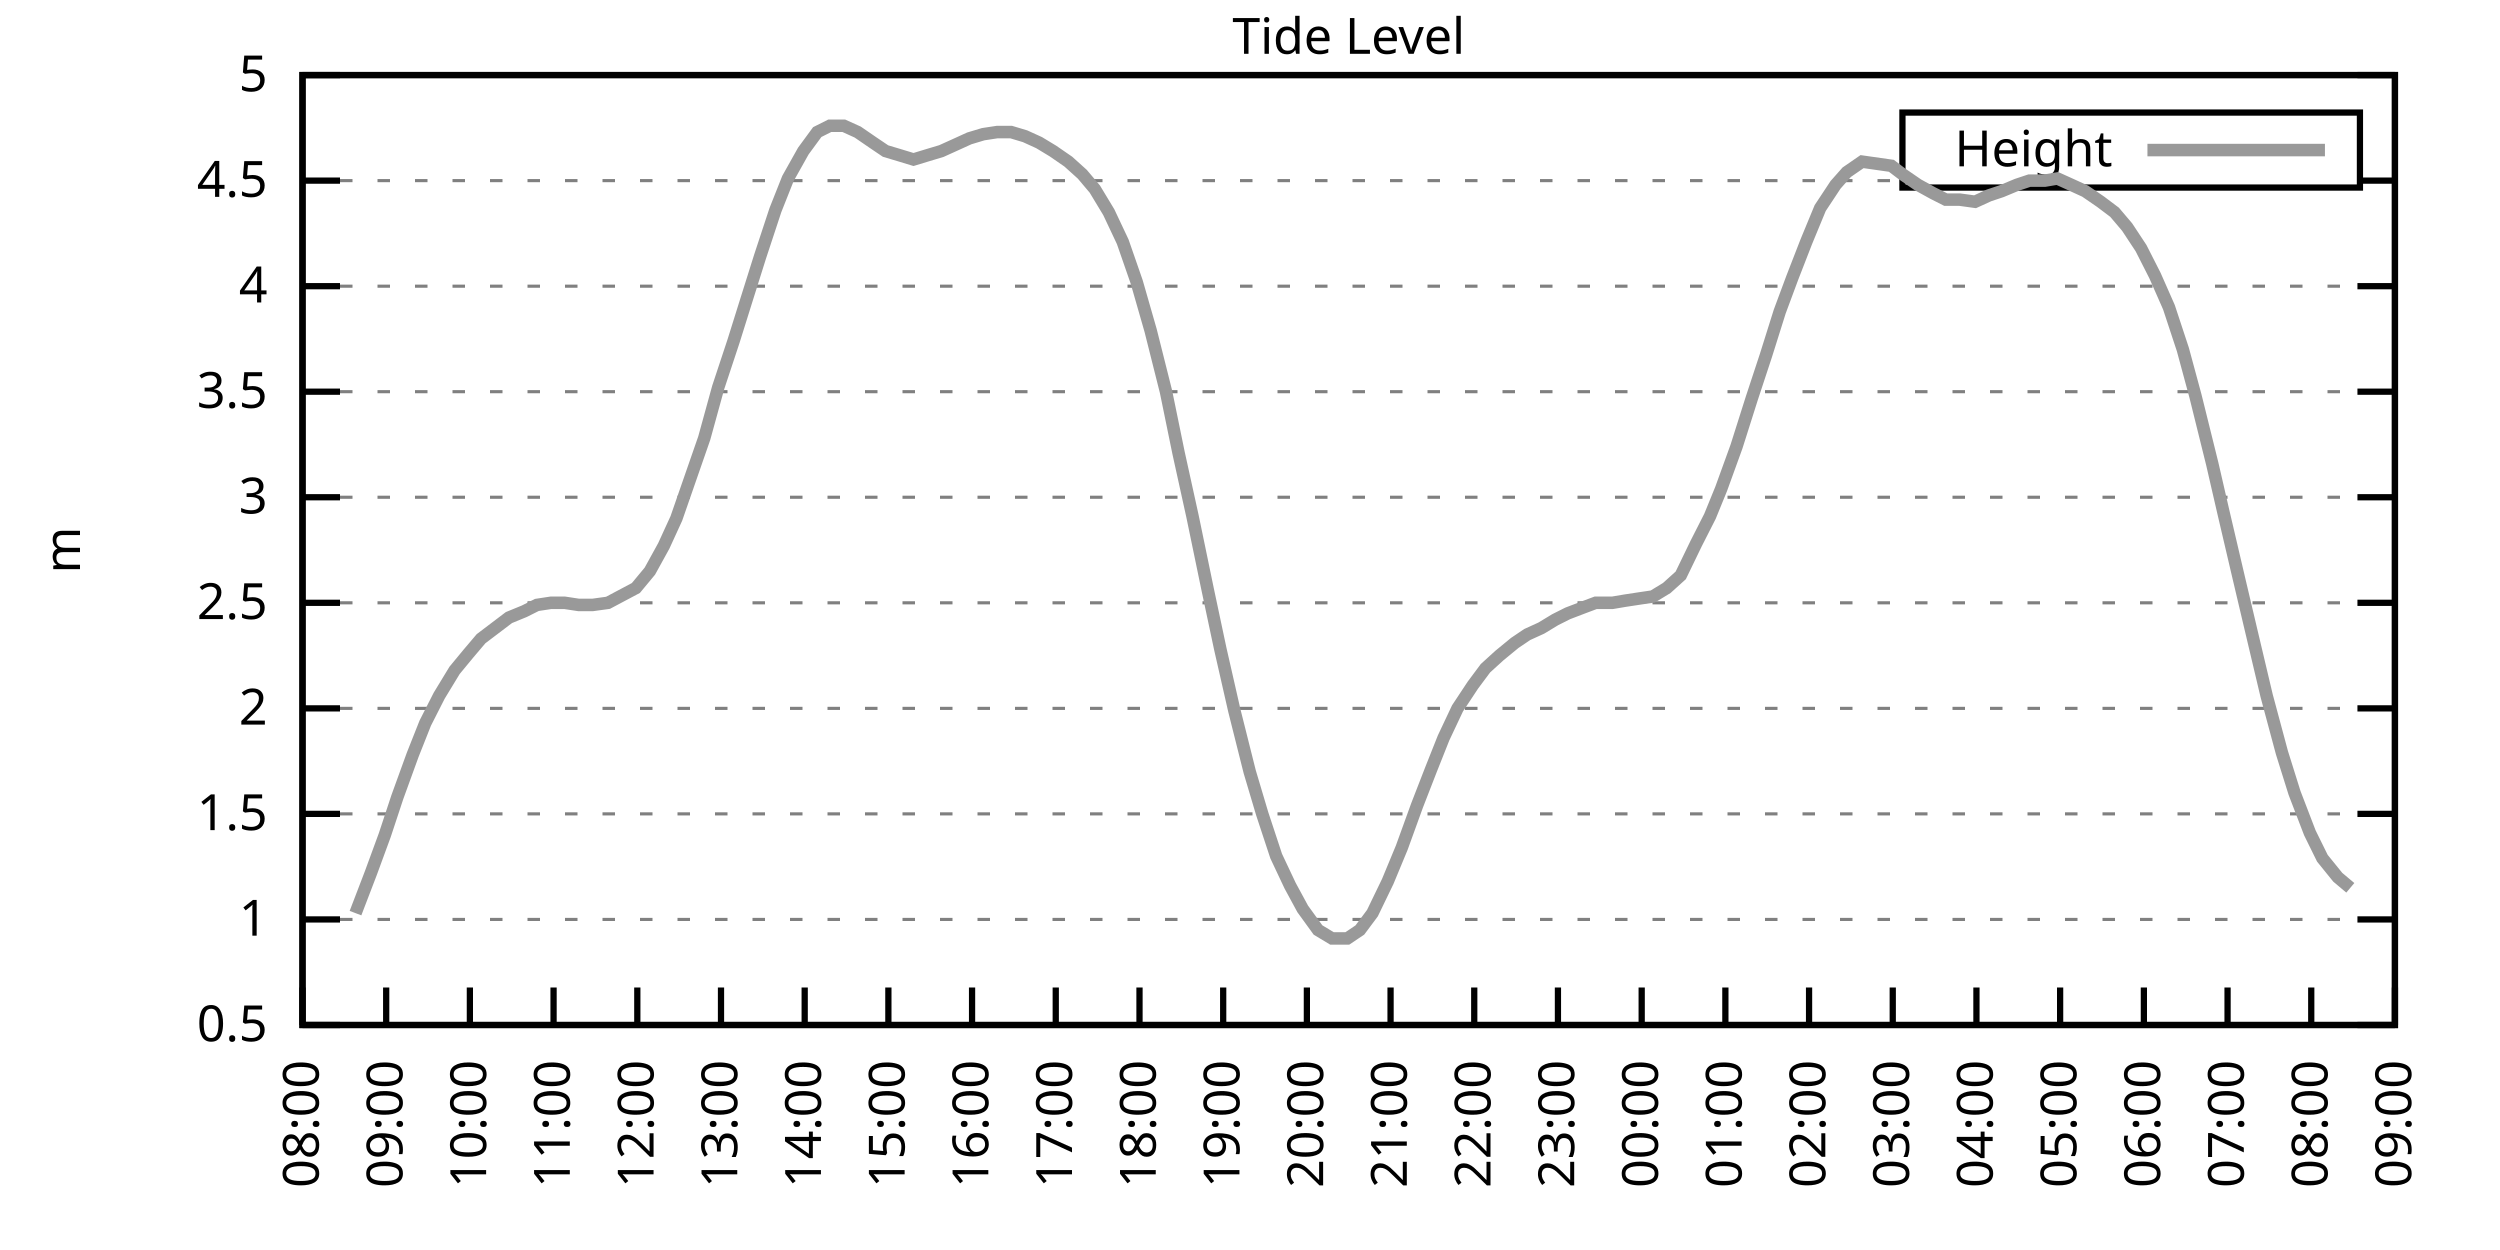
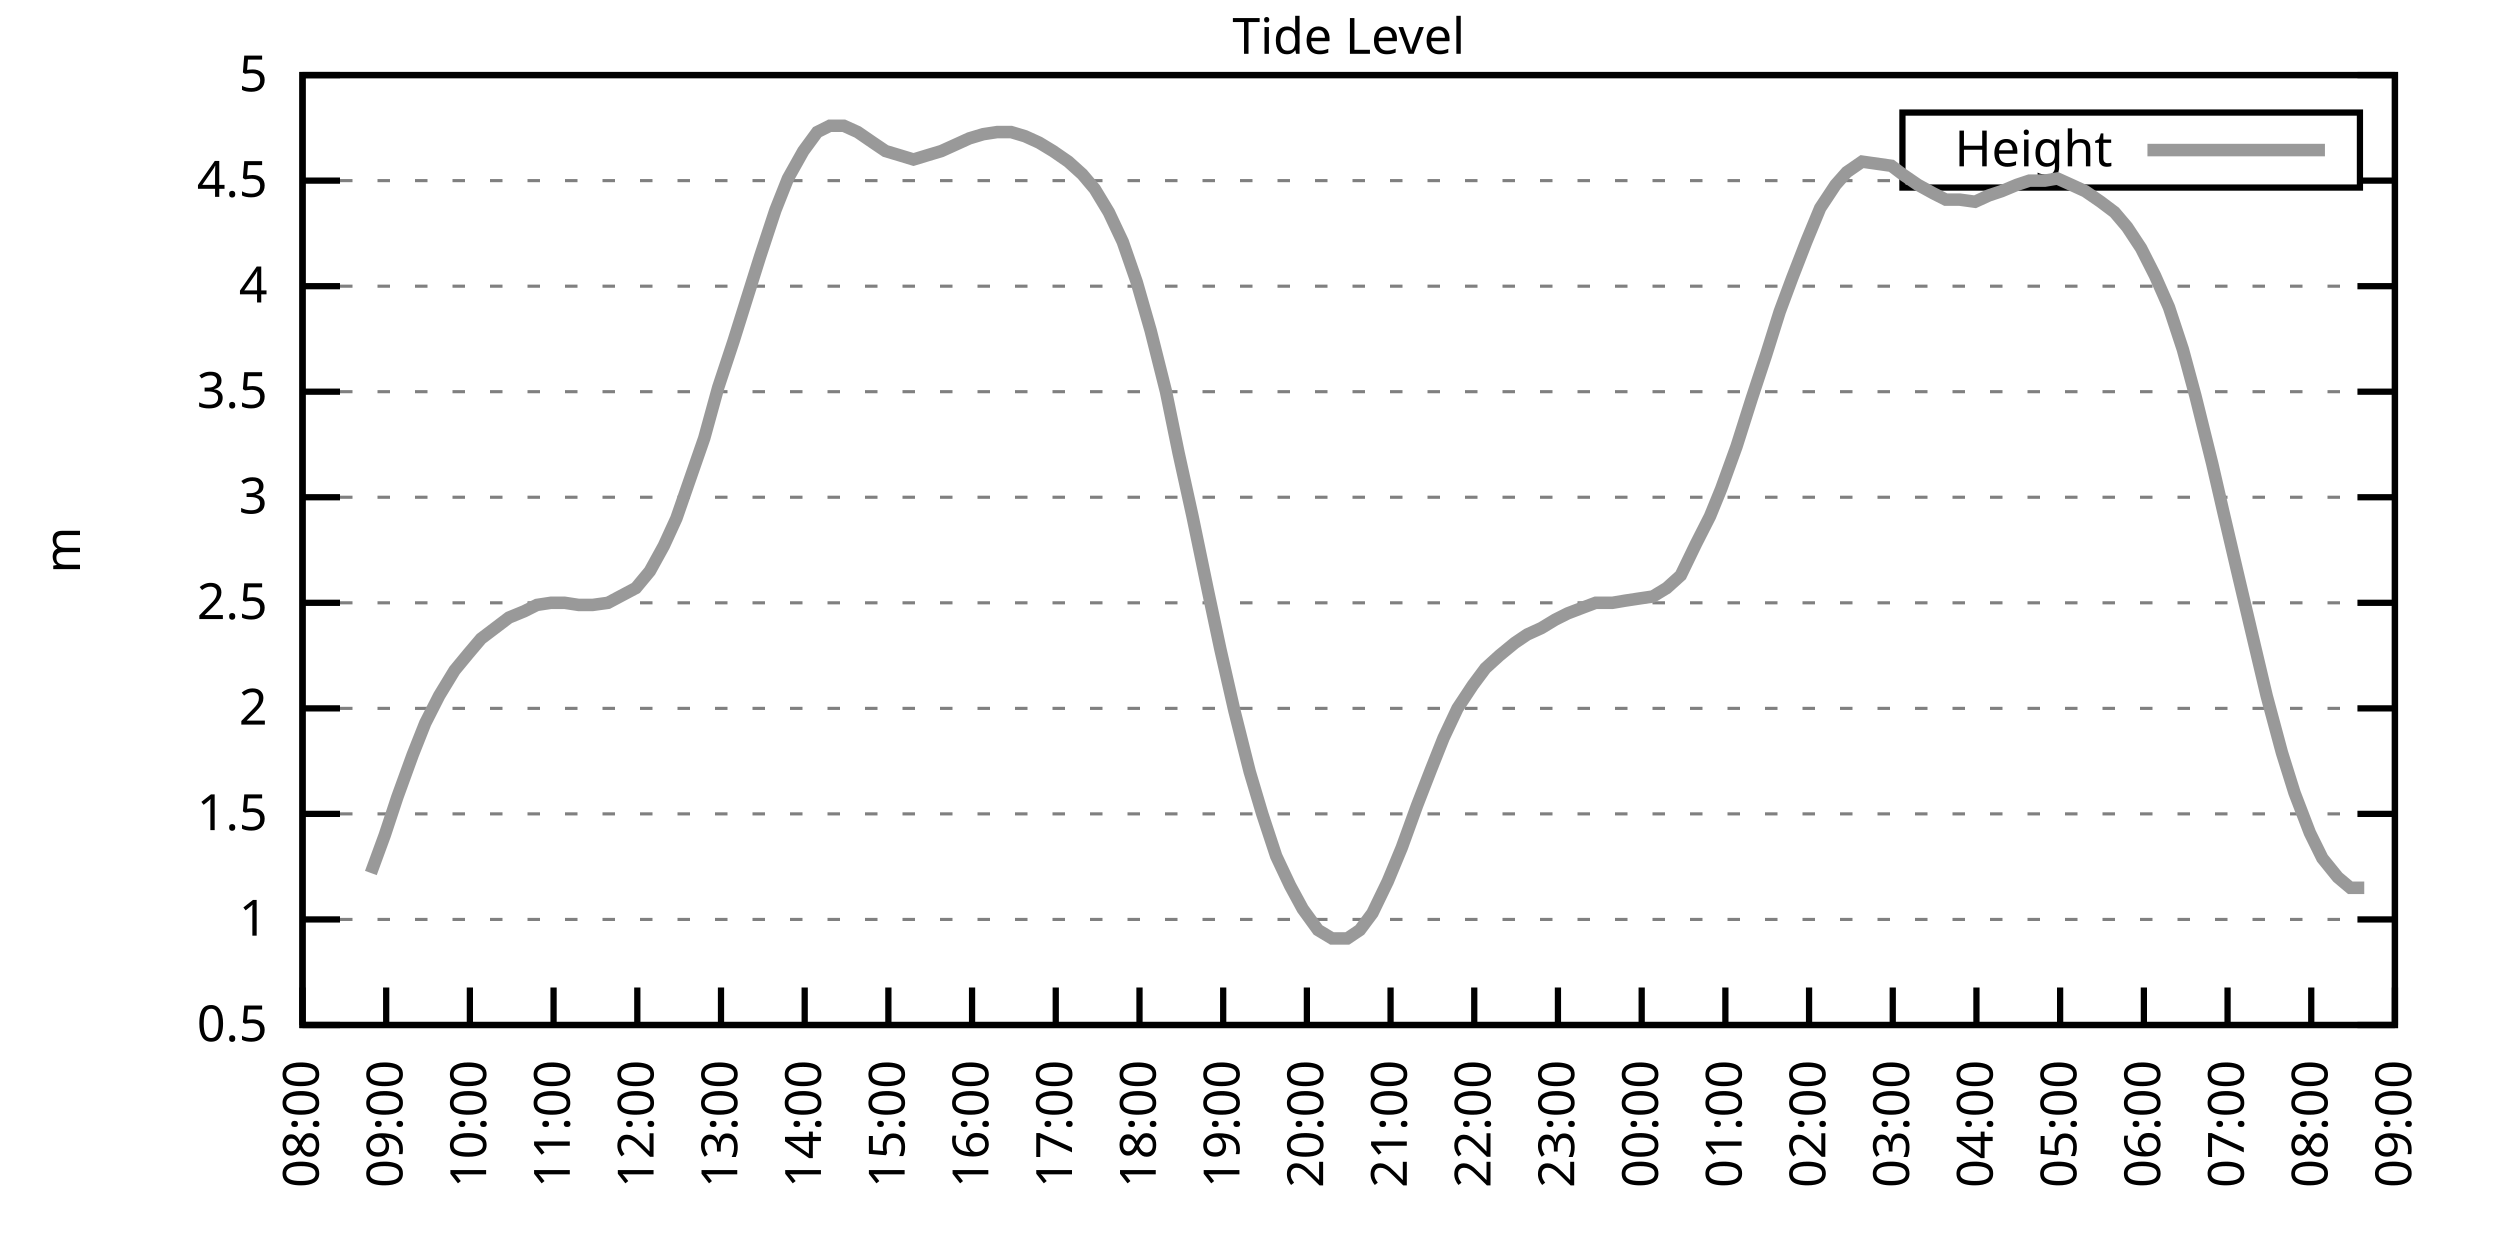
<svg xmlns="http://www.w3.org/2000/svg" xmlns:xlink="http://www.w3.org/1999/xlink" width="400" height="200" viewBox="0 0 400 200">
  <g id="gnuplot_canvas">
    <rect x="0" y="0" width="400" height="200" fill="none" />
    <defs>
      <circle id="gpDot" r="0.5" stroke-width="0.5" stroke="currentColor" />
      <path id="gpPt0" stroke-width="0.333" stroke="currentColor" d="M-1,0 h2 M0,-1 v2" />
      <path id="gpPt1" stroke-width="0.333" stroke="currentColor" d="M-1,-1 L1,1 M1,-1 L-1,1" />
      <path id="gpPt2" stroke-width="0.333" stroke="currentColor" d="M-1,0 L1,0 M0,-1 L0,1 M-1,-1 L1,1 M-1,1 L1,-1" />
      <rect id="gpPt3" stroke-width="0.333" stroke="currentColor" x="-1" y="-1" width="2" height="2" />
      <rect id="gpPt4" stroke-width="0.333" stroke="currentColor" fill="currentColor" x="-1" y="-1" width="2" height="2" />
      <circle id="gpPt5" stroke-width="0.333" stroke="currentColor" cx="0" cy="0" r="1" />
      <use xlink:href="#gpPt5" id="gpPt6" fill="currentColor" stroke="none" />
      <path id="gpPt7" stroke-width="0.333" stroke="currentColor" d="M0,-1.33 L-1.33,0.67 L1.33,0.67 z" />
      <use xlink:href="#gpPt7" id="gpPt8" fill="currentColor" stroke="none" />
      <use xlink:href="#gpPt7" id="gpPt9" stroke="currentColor" transform="rotate(180)" />
      <use xlink:href="#gpPt9" id="gpPt10" fill="currentColor" stroke="none" />
      <use xlink:href="#gpPt3" id="gpPt11" stroke="currentColor" transform="rotate(45)" />
      <use xlink:href="#gpPt11" id="gpPt12" fill="currentColor" stroke="none" />
      <path id="gpPt13" stroke-width="0.333" stroke="currentColor" d="M0,1.330 L1.265,0.411 L0.782,-1.067 L-0.782,-1.076 L-1.265,0.411 z" />
      <use xlink:href="#gpPt13" id="gpPt14" fill="currentColor" stroke="none" />
      <filter id="textbox" filterUnits="objectBoundingBox" x="0" y="0" height="1" width="1">
        <feFlood flood-color="white" flood-opacity="1" result="bgnd" />
        <feComposite in="SourceGraphic" in2="bgnd" operator="atop" />
      </filter>
      <filter id="greybox" filterUnits="objectBoundingBox" x="0" y="0" height="1" width="1">
        <feFlood flood-color="lightgrey" flood-opacity="1" result="grey" />
        <feComposite in="SourceGraphic" in2="grey" operator="atop" />
      </filter>
    </defs>
    <g fill="none" color="white" stroke="currentColor" stroke-width="1.00" stroke-linecap="butt" stroke-linejoin="miter">
</g>
    <g fill="none" color="black" stroke="currentColor" stroke-width="1.00" stroke-linecap="butt" stroke-linejoin="miter">
      <g stroke="none" shape-rendering="crispEdges">
        <polygon fill="rgb(255, 255, 255)" points="48.40,164.00 383.18,164.00 383.18,12.02 48.40,12.02 " />
      </g>
    </g>
    <g fill="none" color="black" stroke="currentColor" stroke-width="1.00" stroke-linecap="butt" stroke-linejoin="miter">
</g>
    <g fill="none" color="black" stroke="black" stroke-width="0.50" stroke-linecap="butt" stroke-linejoin="miter">
</g>
    <g fill="none" color="gray" stroke="currentColor" stroke-width="0.50" stroke-linecap="butt" stroke-linejoin="miter">
      <path stroke="gray" stroke-dasharray="2,4" class="gridline" d="M48.40,164.00 L383.19,164.00  " />
    </g>
    <g fill="none" color="gray" stroke="gray" stroke-width="1.00" stroke-linecap="butt" stroke-linejoin="miter">
</g>
    <g fill="none" color="black" stroke="currentColor" stroke-width="1.00" stroke-linecap="butt" stroke-linejoin="miter">
      <path stroke="black" d="M48.40,164.00 L54.40,164.00 M383.19,164.00 L377.19,164.00  " />
      <g transform="translate(42.80,166.60)" stroke="none" fill="black" font-family="Sans" font-size="8.00" text-anchor="end">
        <text>
          <tspan font-family="Sans"> 0.5</tspan>
        </text>
      </g>
    </g>
    <g fill="none" color="black" stroke="currentColor" stroke-width="1.00" stroke-linecap="butt" stroke-linejoin="miter">
</g>
    <g fill="none" color="black" stroke="black" stroke-width="0.50" stroke-linecap="butt" stroke-linejoin="miter">
</g>
    <g fill="none" color="gray" stroke="currentColor" stroke-width="0.50" stroke-linecap="butt" stroke-linejoin="miter">
      <path stroke="gray" stroke-dasharray="2,4" class="gridline" d="M48.40,147.11 L383.19,147.11  " />
    </g>
    <g fill="none" color="gray" stroke="gray" stroke-width="1.00" stroke-linecap="butt" stroke-linejoin="miter">
</g>
    <g fill="none" color="black" stroke="currentColor" stroke-width="1.00" stroke-linecap="butt" stroke-linejoin="miter">
      <path stroke="black" d="M48.40,147.11 L54.40,147.11 M383.19,147.11 L377.19,147.11  " />
      <g transform="translate(42.80,149.71)" stroke="none" fill="black" font-family="Sans" font-size="8.00" text-anchor="end">
        <text>
          <tspan font-family="Sans"> 1</tspan>
        </text>
      </g>
    </g>
    <g fill="none" color="black" stroke="currentColor" stroke-width="1.00" stroke-linecap="butt" stroke-linejoin="miter">
</g>
    <g fill="none" color="black" stroke="black" stroke-width="0.50" stroke-linecap="butt" stroke-linejoin="miter">
</g>
    <g fill="none" color="gray" stroke="currentColor" stroke-width="0.50" stroke-linecap="butt" stroke-linejoin="miter">
      <path stroke="gray" stroke-dasharray="2,4" class="gridline" d="M48.40,130.22 L383.19,130.22  " />
    </g>
    <g fill="none" color="gray" stroke="gray" stroke-width="1.00" stroke-linecap="butt" stroke-linejoin="miter">
</g>
    <g fill="none" color="black" stroke="currentColor" stroke-width="1.00" stroke-linecap="butt" stroke-linejoin="miter">
      <path stroke="black" d="M48.40,130.22 L54.40,130.22 M383.19,130.22 L377.19,130.22  " />
      <g transform="translate(42.80,132.82)" stroke="none" fill="black" font-family="Sans" font-size="8.00" text-anchor="end">
        <text>
          <tspan font-family="Sans"> 1.5</tspan>
        </text>
      </g>
    </g>
    <g fill="none" color="black" stroke="currentColor" stroke-width="1.00" stroke-linecap="butt" stroke-linejoin="miter">
</g>
    <g fill="none" color="black" stroke="black" stroke-width="0.50" stroke-linecap="butt" stroke-linejoin="miter">
</g>
    <g fill="none" color="gray" stroke="currentColor" stroke-width="0.50" stroke-linecap="butt" stroke-linejoin="miter">
      <path stroke="gray" stroke-dasharray="2,4" class="gridline" d="M48.40,113.34 L383.19,113.34  " />
    </g>
    <g fill="none" color="gray" stroke="gray" stroke-width="1.00" stroke-linecap="butt" stroke-linejoin="miter">
</g>
    <g fill="none" color="black" stroke="currentColor" stroke-width="1.00" stroke-linecap="butt" stroke-linejoin="miter">
      <path stroke="black" d="M48.40,113.34 L54.40,113.34 M383.19,113.34 L377.19,113.34  " />
      <g transform="translate(42.80,115.94)" stroke="none" fill="black" font-family="Sans" font-size="8.00" text-anchor="end">
        <text>
          <tspan font-family="Sans"> 2</tspan>
        </text>
      </g>
    </g>
    <g fill="none" color="black" stroke="currentColor" stroke-width="1.00" stroke-linecap="butt" stroke-linejoin="miter">
</g>
    <g fill="none" color="black" stroke="black" stroke-width="0.50" stroke-linecap="butt" stroke-linejoin="miter">
</g>
    <g fill="none" color="gray" stroke="currentColor" stroke-width="0.50" stroke-linecap="butt" stroke-linejoin="miter">
      <path stroke="gray" stroke-dasharray="2,4" class="gridline" d="M48.40,96.45 L383.19,96.45  " />
    </g>
    <g fill="none" color="gray" stroke="gray" stroke-width="1.00" stroke-linecap="butt" stroke-linejoin="miter">
</g>
    <g fill="none" color="black" stroke="currentColor" stroke-width="1.00" stroke-linecap="butt" stroke-linejoin="miter">
      <path stroke="black" d="M48.40,96.45 L54.40,96.45 M383.19,96.45 L377.19,96.45  " />
      <g transform="translate(42.80,99.05)" stroke="none" fill="black" font-family="Sans" font-size="8.00" text-anchor="end">
        <text>
          <tspan font-family="Sans"> 2.5</tspan>
        </text>
      </g>
    </g>
    <g fill="none" color="black" stroke="currentColor" stroke-width="1.00" stroke-linecap="butt" stroke-linejoin="miter">
</g>
    <g fill="none" color="black" stroke="black" stroke-width="0.50" stroke-linecap="butt" stroke-linejoin="miter">
</g>
    <g fill="none" color="gray" stroke="currentColor" stroke-width="0.50" stroke-linecap="butt" stroke-linejoin="miter">
      <path stroke="gray" stroke-dasharray="2,4" class="gridline" d="M48.40,79.56 L383.19,79.56  " />
    </g>
    <g fill="none" color="gray" stroke="gray" stroke-width="1.00" stroke-linecap="butt" stroke-linejoin="miter">
</g>
    <g fill="none" color="black" stroke="currentColor" stroke-width="1.00" stroke-linecap="butt" stroke-linejoin="miter">
      <path stroke="black" d="M48.40,79.56 L54.40,79.56 M383.19,79.56 L377.19,79.56  " />
      <g transform="translate(42.80,82.16)" stroke="none" fill="black" font-family="Sans" font-size="8.00" text-anchor="end">
        <text>
          <tspan font-family="Sans"> 3</tspan>
        </text>
      </g>
    </g>
    <g fill="none" color="black" stroke="currentColor" stroke-width="1.00" stroke-linecap="butt" stroke-linejoin="miter">
</g>
    <g fill="none" color="black" stroke="black" stroke-width="0.50" stroke-linecap="butt" stroke-linejoin="miter">
</g>
    <g fill="none" color="gray" stroke="currentColor" stroke-width="0.50" stroke-linecap="butt" stroke-linejoin="miter">
      <path stroke="gray" stroke-dasharray="2,4" class="gridline" d="M48.40,62.67 L383.19,62.67  " />
    </g>
    <g fill="none" color="gray" stroke="gray" stroke-width="1.00" stroke-linecap="butt" stroke-linejoin="miter">
</g>
    <g fill="none" color="black" stroke="currentColor" stroke-width="1.00" stroke-linecap="butt" stroke-linejoin="miter">
      <path stroke="black" d="M48.40,62.67 L54.40,62.67 M383.19,62.67 L377.19,62.67  " />
      <g transform="translate(42.80,65.27)" stroke="none" fill="black" font-family="Sans" font-size="8.00" text-anchor="end">
        <text>
          <tspan font-family="Sans"> 3.5</tspan>
        </text>
      </g>
    </g>
    <g fill="none" color="black" stroke="currentColor" stroke-width="1.00" stroke-linecap="butt" stroke-linejoin="miter">
</g>
    <g fill="none" color="black" stroke="black" stroke-width="0.50" stroke-linecap="butt" stroke-linejoin="miter">
</g>
    <g fill="none" color="gray" stroke="currentColor" stroke-width="0.50" stroke-linecap="butt" stroke-linejoin="miter">
      <path stroke="gray" stroke-dasharray="2,4" class="gridline" d="M48.40,45.79 L383.19,45.79  " />
    </g>
    <g fill="none" color="gray" stroke="gray" stroke-width="1.00" stroke-linecap="butt" stroke-linejoin="miter">
</g>
    <g fill="none" color="black" stroke="currentColor" stroke-width="1.00" stroke-linecap="butt" stroke-linejoin="miter">
      <path stroke="black" d="M48.40,45.79 L54.40,45.79 M383.19,45.79 L377.19,45.79  " />
      <g transform="translate(42.80,48.39)" stroke="none" fill="black" font-family="Sans" font-size="8.00" text-anchor="end">
        <text>
          <tspan font-family="Sans"> 4</tspan>
        </text>
      </g>
    </g>
    <g fill="none" color="black" stroke="currentColor" stroke-width="1.00" stroke-linecap="butt" stroke-linejoin="miter">
</g>
    <g fill="none" color="black" stroke="black" stroke-width="0.50" stroke-linecap="butt" stroke-linejoin="miter">
</g>
    <g fill="none" color="gray" stroke="currentColor" stroke-width="0.50" stroke-linecap="butt" stroke-linejoin="miter">
      <path stroke="gray" stroke-dasharray="2,4" class="gridline" d="M48.40,28.90 L304.39,28.90 M377.59,28.90 L383.19,28.90  " />
    </g>
    <g fill="none" color="gray" stroke="gray" stroke-width="1.00" stroke-linecap="butt" stroke-linejoin="miter">
</g>
    <g fill="none" color="black" stroke="currentColor" stroke-width="1.00" stroke-linecap="butt" stroke-linejoin="miter">
      <path stroke="black" d="M48.40,28.90 L54.40,28.90 M383.19,28.90 L377.19,28.90  " />
      <g transform="translate(42.80,31.50)" stroke="none" fill="black" font-family="Sans" font-size="8.00" text-anchor="end">
        <text>
          <tspan font-family="Sans"> 4.5</tspan>
        </text>
      </g>
    </g>
    <g fill="none" color="black" stroke="currentColor" stroke-width="1.00" stroke-linecap="butt" stroke-linejoin="miter">
</g>
    <g fill="none" color="black" stroke="black" stroke-width="0.50" stroke-linecap="butt" stroke-linejoin="miter">
</g>
    <g fill="none" color="gray" stroke="currentColor" stroke-width="0.50" stroke-linecap="butt" stroke-linejoin="miter">
      <path stroke="gray" stroke-dasharray="2,4" class="gridline" d="M48.40,12.01 L383.19,12.01  " />
    </g>
    <g fill="none" color="gray" stroke="gray" stroke-width="1.00" stroke-linecap="butt" stroke-linejoin="miter">
</g>
    <g fill="none" color="black" stroke="currentColor" stroke-width="1.00" stroke-linecap="butt" stroke-linejoin="miter">
      <path stroke="black" d="M48.40,12.01 L54.40,12.01 M383.19,12.01 L377.19,12.01  " />
      <g transform="translate(42.80,14.61)" stroke="none" fill="black" font-family="Sans" font-size="8.00" text-anchor="end">
        <text>
          <tspan font-family="Sans"> 5</tspan>
        </text>
      </g>
    </g>
    <g fill="none" color="black" stroke="currentColor" stroke-width="1.00" stroke-linecap="butt" stroke-linejoin="miter">
      <path stroke="black" d="M48.40,164.00 L48.40,158.00  " />
      <g transform="translate(51.00,169.60) rotate(270.00)" stroke="none" fill="black" font-family="Sans" font-size="8.00" text-anchor="end">
        <text>
          <tspan font-family="Sans">08:00</tspan>
        </text>
      </g>
    </g>
    <g fill="none" color="black" stroke="currentColor" stroke-width="1.00" stroke-linecap="butt" stroke-linejoin="miter">
      <path stroke="black" d="M61.79,164.00 L61.79,158.00  " />
      <g transform="translate(64.39,169.60) rotate(270.00)" stroke="none" fill="black" font-family="Sans" font-size="8.00" text-anchor="end">
        <text>
          <tspan font-family="Sans">09:00</tspan>
        </text>
      </g>
    </g>
    <g fill="none" color="black" stroke="currentColor" stroke-width="1.00" stroke-linecap="butt" stroke-linejoin="miter">
      <path stroke="black" d="M75.18,164.00 L75.18,158.00  " />
      <g transform="translate(77.78,169.60) rotate(270.00)" stroke="none" fill="black" font-family="Sans" font-size="8.00" text-anchor="end">
        <text>
          <tspan font-family="Sans">10:00</tspan>
        </text>
      </g>
    </g>
    <g fill="none" color="black" stroke="currentColor" stroke-width="1.00" stroke-linecap="butt" stroke-linejoin="miter">
      <path stroke="black" d="M88.57,164.00 L88.57,158.00  " />
      <g transform="translate(91.17,169.60) rotate(270.00)" stroke="none" fill="black" font-family="Sans" font-size="8.00" text-anchor="end">
        <text>
          <tspan font-family="Sans">11:00</tspan>
        </text>
      </g>
    </g>
    <g fill="none" color="black" stroke="currentColor" stroke-width="1.00" stroke-linecap="butt" stroke-linejoin="miter">
      <path stroke="black" d="M101.97,164.00 L101.97,158.00  " />
      <g transform="translate(104.57,169.60) rotate(270.00)" stroke="none" fill="black" font-family="Sans" font-size="8.00" text-anchor="end">
        <text>
          <tspan font-family="Sans">12:00</tspan>
        </text>
      </g>
    </g>
    <g fill="none" color="black" stroke="currentColor" stroke-width="1.00" stroke-linecap="butt" stroke-linejoin="miter">
      <path stroke="black" d="M115.36,164.00 L115.36,158.00  " />
      <g transform="translate(117.96,169.60) rotate(270.00)" stroke="none" fill="black" font-family="Sans" font-size="8.00" text-anchor="end">
        <text>
          <tspan font-family="Sans">13:00</tspan>
        </text>
      </g>
    </g>
    <g fill="none" color="black" stroke="currentColor" stroke-width="1.00" stroke-linecap="butt" stroke-linejoin="miter">
      <path stroke="black" d="M128.75,164.00 L128.75,158.00  " />
      <g transform="translate(131.35,169.60) rotate(270.00)" stroke="none" fill="black" font-family="Sans" font-size="8.00" text-anchor="end">
        <text>
          <tspan font-family="Sans">14:00</tspan>
        </text>
      </g>
    </g>
    <g fill="none" color="black" stroke="currentColor" stroke-width="1.00" stroke-linecap="butt" stroke-linejoin="miter">
      <path stroke="black" d="M142.14,164.00 L142.14,158.00  " />
      <g transform="translate(144.74,169.60) rotate(270.00)" stroke="none" fill="black" font-family="Sans" font-size="8.00" text-anchor="end">
        <text>
          <tspan font-family="Sans">15:00</tspan>
        </text>
      </g>
    </g>
    <g fill="none" color="black" stroke="currentColor" stroke-width="1.00" stroke-linecap="butt" stroke-linejoin="miter">
      <path stroke="black" d="M155.53,164.00 L155.53,158.00  " />
      <g transform="translate(158.13,169.60) rotate(270.00)" stroke="none" fill="black" font-family="Sans" font-size="8.00" text-anchor="end">
        <text>
          <tspan font-family="Sans">16:00</tspan>
        </text>
      </g>
    </g>
    <g fill="none" color="black" stroke="currentColor" stroke-width="1.00" stroke-linecap="butt" stroke-linejoin="miter">
      <path stroke="black" d="M168.92,164.00 L168.92,158.00  " />
      <g transform="translate(171.52,169.60) rotate(270.00)" stroke="none" fill="black" font-family="Sans" font-size="8.00" text-anchor="end">
        <text>
          <tspan font-family="Sans">17:00</tspan>
        </text>
      </g>
    </g>
    <g fill="none" color="black" stroke="currentColor" stroke-width="1.00" stroke-linecap="butt" stroke-linejoin="miter">
      <path stroke="black" d="M182.32,164.00 L182.32,158.00  " />
      <g transform="translate(184.92,169.60) rotate(270.00)" stroke="none" fill="black" font-family="Sans" font-size="8.00" text-anchor="end">
        <text>
          <tspan font-family="Sans">18:00</tspan>
        </text>
      </g>
    </g>
    <g fill="none" color="black" stroke="currentColor" stroke-width="1.00" stroke-linecap="butt" stroke-linejoin="miter">
      <path stroke="black" d="M195.71,164.00 L195.71,158.00  " />
      <g transform="translate(198.31,169.60) rotate(270.00)" stroke="none" fill="black" font-family="Sans" font-size="8.00" text-anchor="end">
        <text>
          <tspan font-family="Sans">19:00</tspan>
        </text>
      </g>
    </g>
    <g fill="none" color="black" stroke="currentColor" stroke-width="1.00" stroke-linecap="butt" stroke-linejoin="miter">
      <path stroke="black" d="M209.10,164.00 L209.10,158.00  " />
      <g transform="translate(211.70,169.60) rotate(270.00)" stroke="none" fill="black" font-family="Sans" font-size="8.00" text-anchor="end">
        <text>
          <tspan font-family="Sans">20:00</tspan>
        </text>
      </g>
    </g>
    <g fill="none" color="black" stroke="currentColor" stroke-width="1.00" stroke-linecap="butt" stroke-linejoin="miter">
      <path stroke="black" d="M222.49,164.00 L222.49,158.00  " />
      <g transform="translate(225.09,169.60) rotate(270.00)" stroke="none" fill="black" font-family="Sans" font-size="8.00" text-anchor="end">
        <text>
          <tspan font-family="Sans">21:00</tspan>
        </text>
      </g>
    </g>
    <g fill="none" color="black" stroke="currentColor" stroke-width="1.00" stroke-linecap="butt" stroke-linejoin="miter">
      <path stroke="black" d="M235.88,164.00 L235.88,158.00  " />
      <g transform="translate(238.48,169.60) rotate(270.00)" stroke="none" fill="black" font-family="Sans" font-size="8.00" text-anchor="end">
        <text>
          <tspan font-family="Sans">22:00</tspan>
        </text>
      </g>
    </g>
    <g fill="none" color="black" stroke="currentColor" stroke-width="1.00" stroke-linecap="butt" stroke-linejoin="miter">
      <path stroke="black" d="M249.27,164.00 L249.27,158.00  " />
      <g transform="translate(251.87,169.60) rotate(270.00)" stroke="none" fill="black" font-family="Sans" font-size="8.00" text-anchor="end">
        <text>
          <tspan font-family="Sans">23:00</tspan>
        </text>
      </g>
    </g>
    <g fill="none" color="black" stroke="currentColor" stroke-width="1.00" stroke-linecap="butt" stroke-linejoin="miter">
      <path stroke="black" d="M262.67,164.00 L262.67,158.00  " />
      <g transform="translate(265.27,169.60) rotate(270.00)" stroke="none" fill="black" font-family="Sans" font-size="8.00" text-anchor="end">
        <text>
          <tspan font-family="Sans">00:00</tspan>
        </text>
      </g>
    </g>
    <g fill="none" color="black" stroke="currentColor" stroke-width="1.00" stroke-linecap="butt" stroke-linejoin="miter">
      <path stroke="black" d="M276.06,164.00 L276.06,158.00  " />
      <g transform="translate(278.66,169.60) rotate(270.00)" stroke="none" fill="black" font-family="Sans" font-size="8.00" text-anchor="end">
        <text>
          <tspan font-family="Sans">01:00</tspan>
        </text>
      </g>
    </g>
    <g fill="none" color="black" stroke="currentColor" stroke-width="1.00" stroke-linecap="butt" stroke-linejoin="miter">
      <path stroke="black" d="M289.45,164.00 L289.45,158.00  " />
      <g transform="translate(292.05,169.60) rotate(270.00)" stroke="none" fill="black" font-family="Sans" font-size="8.00" text-anchor="end">
        <text>
          <tspan font-family="Sans">02:00</tspan>
        </text>
      </g>
    </g>
    <g fill="none" color="black" stroke="currentColor" stroke-width="1.00" stroke-linecap="butt" stroke-linejoin="miter">
      <path stroke="black" d="M302.84,164.00 L302.84,158.00  " />
      <g transform="translate(305.44,169.60) rotate(270.00)" stroke="none" fill="black" font-family="Sans" font-size="8.00" text-anchor="end">
        <text>
          <tspan font-family="Sans">03:00</tspan>
        </text>
      </g>
    </g>
    <g fill="none" color="black" stroke="currentColor" stroke-width="1.00" stroke-linecap="butt" stroke-linejoin="miter">
      <path stroke="black" d="M316.23,164.00 L316.23,158.00  " />
      <g transform="translate(318.83,169.60) rotate(270.00)" stroke="none" fill="black" font-family="Sans" font-size="8.00" text-anchor="end">
        <text>
          <tspan font-family="Sans">04:00</tspan>
        </text>
      </g>
    </g>
    <g fill="none" color="black" stroke="currentColor" stroke-width="1.00" stroke-linecap="butt" stroke-linejoin="miter">
      <path stroke="black" d="M329.62,164.00 L329.62,158.00  " />
      <g transform="translate(332.22,169.60) rotate(270.00)" stroke="none" fill="black" font-family="Sans" font-size="8.00" text-anchor="end">
        <text>
          <tspan font-family="Sans">05:00</tspan>
        </text>
      </g>
    </g>
    <g fill="none" color="black" stroke="currentColor" stroke-width="1.00" stroke-linecap="butt" stroke-linejoin="miter">
      <path stroke="black" d="M343.02,164.00 L343.02,158.00  " />
      <g transform="translate(345.62,169.60) rotate(270.00)" stroke="none" fill="black" font-family="Sans" font-size="8.00" text-anchor="end">
        <text>
          <tspan font-family="Sans">06:00</tspan>
        </text>
      </g>
    </g>
    <g fill="none" color="black" stroke="currentColor" stroke-width="1.00" stroke-linecap="butt" stroke-linejoin="miter">
      <path stroke="black" d="M356.41,164.00 L356.41,158.00  " />
      <g transform="translate(359.01,169.60) rotate(270.00)" stroke="none" fill="black" font-family="Sans" font-size="8.00" text-anchor="end">
        <text>
          <tspan font-family="Sans">07:00</tspan>
        </text>
      </g>
    </g>
    <g fill="none" color="black" stroke="currentColor" stroke-width="1.00" stroke-linecap="butt" stroke-linejoin="miter">
      <path stroke="black" d="M369.80,164.00 L369.80,158.00  " />
      <g transform="translate(372.40,169.60) rotate(270.00)" stroke="none" fill="black" font-family="Sans" font-size="8.00" text-anchor="end">
        <text>
          <tspan font-family="Sans">08:00</tspan>
        </text>
      </g>
    </g>
    <g fill="none" color="black" stroke="currentColor" stroke-width="1.00" stroke-linecap="butt" stroke-linejoin="miter">
      <path stroke="black" d="M383.19,164.00 L383.19,158.00  " />
      <g transform="translate(385.79,169.60) rotate(270.00)" stroke="none" fill="black" font-family="Sans" font-size="8.00" text-anchor="end">
        <text>
          <tspan font-family="Sans">09:00</tspan>
        </text>
      </g>
    </g>
    <g fill="none" color="black" stroke="currentColor" stroke-width="1.00" stroke-linecap="butt" stroke-linejoin="miter">
</g>
    <g fill="none" color="black" stroke="currentColor" stroke-width="1.00" stroke-linecap="butt" stroke-linejoin="miter">
      <path stroke="black" d="M48.40,12.01 L48.40,164.00 L383.19,164.00 L383.19,12.01 L48.40,12.01 Z  " />
    </g>
    <g fill="none" color="black" stroke="currentColor" stroke-width="1.00" stroke-linecap="butt" stroke-linejoin="miter">
</g>
    <g fill="none" color="black" stroke="currentColor" stroke-width="1.00" stroke-linecap="butt" stroke-linejoin="miter">
      <path stroke="black" d="M304.39,30.01 L304.39,18.01 L377.59,18.01 L377.59,30.01 L304.39,30.01 Z  " />
    </g>
    <g id="Tide_level_plot_1">
      <g fill="none" color="white" stroke="black" stroke-width="2.00" stroke-linecap="butt" stroke-linejoin="miter">
</g>
      <g fill="none" color="black" stroke="currentColor" stroke-width="2.00" stroke-linecap="butt" stroke-linejoin="miter">
        <g transform="translate(337.99,26.61)" stroke="none" fill="black" font-family="Sans" font-size="8.00" text-anchor="end">
          <text>
            <tspan font-family="Sans">Height</tspan>
          </text>
        </g>
      </g>
      <g fill="none" color="black" stroke="currentColor" stroke-width="2.00" stroke-linecap="butt" stroke-linejoin="miter">
-         <path stroke="rgb(153, 153, 153)" d="M343.59,24.01 L371.99,24.01 M56.88,146.10 L59.34,139.68 L61.57,133.60 L63.58,127.52 L66.03,120.77 L68.04,115.70   L70.27,111.31 L72.73,107.26 L74.96,104.56 L76.97,102.19 L79.20,100.50 L81.43,98.81 L83.89,97.80 L85.90,96.79   L88.13,96.45 L90.36,96.45 L92.59,96.79 L94.82,96.79 L97.28,96.45 L101.74,94.08 L103.98,91.38 L106.21,87.33   L108.22,82.94 L110.45,76.52 L112.68,70.10 L114.91,62.00 L117.37,54.57 L119.38,48.15 L121.61,41.06 L124.06,33.63   L126.07,28.56 L128.53,24.17 L130.76,21.13 L132.77,20.12 L135.00,20.12 L137.23,21.13 L139.69,22.82 L141.69,24.17   L143.93,24.84 L146.16,25.52 L148.39,24.84 L150.62,24.17 L152.85,23.16 L155.09,22.14 L157.32,21.47 L159.55,21.13   L161.78,21.13 L164.01,21.80 L166.25,22.82 L168.48,24.17 L170.93,25.86 L173.17,27.88 L175.17,30.25 L177.41,33.96   L179.64,38.69 L181.87,45.11 L184.10,52.88 L186.56,62.67 L188.57,72.47 L190.80,82.60 L193.25,94.42 L195.26,103.88   L197.49,113.67 L199.95,123.47 L201.96,130.22 L204.19,136.98 L206.42,141.71 L208.43,145.42 L210.88,148.80 L213.12,150.15   L215.57,150.15 L217.58,148.80 L219.59,146.10 L222.04,141.03 L224.28,135.63 L226.73,128.87 L228.96,123.13 L230.97,118.07   L233.20,113.34 L235.66,109.62 L237.67,106.92 L239.90,104.89 L242.36,102.87 L244.36,101.52 L246.60,100.50 L248.83,99.15   L250.84,98.14 L253.51,97.12 L255.30,96.45 L257.98,96.45 L259.99,96.11 L262.22,95.77 L264.45,95.44 L266.68,94.08   L268.92,92.06 L271.37,86.99 L273.60,82.60 L275.39,78.21 L277.84,71.45 L280.30,63.69 L282.53,56.93 L284.76,49.84   L286.77,44.43 L289.00,38.69 L291.23,33.29 L293.69,29.57 L295.48,27.55 L297.93,25.86 L302.62,26.53 L304.40,27.88   L306.86,29.57 L309.31,30.92 L311.32,31.94 L313.55,31.94 L316.01,32.28 L318.24,31.26 L320.25,30.59 L322.70,29.57   L324.71,28.90 L327.17,28.90 L329.18,28.56 L331.41,29.57 L333.64,30.59 L336.10,32.28 L338.33,33.96 L340.34,36.33   L342.57,39.71 L344.80,44.10 L347.03,49.16 L349.26,55.92 L351.27,63.35 L353.95,74.16 L355.74,81.93 L358.19,92.40   L360.42,101.85 L362.66,111.31 L365.11,120.43 L367.12,126.85 L369.58,133.26 L371.58,137.32 L374.04,140.36 L376.05,142.05    " />
+         <path stroke="rgb(153, 153, 153)" d="M343.59,24.01 L371.99,24.01 M59.34,139.68 L61.57,133.60 L63.58,127.52 L66.03,120.77 L68.04,115.70 L70.27,111.31   L72.73,107.26 L74.96,104.56 L76.97,102.19 L79.20,100.50 L81.43,98.81 L83.89,97.80 L85.90,96.79 L88.13,96.45   L90.36,96.45 L92.59,96.79 L94.82,96.79 L97.28,96.45 L101.74,94.08 L103.98,91.38 L106.21,87.33 L108.22,82.94   L110.45,76.52 L112.68,70.10 L114.91,62.00 L117.37,54.57 L119.38,48.15 L121.61,41.06 L124.06,33.63 L126.07,28.56   L128.53,24.17 L130.76,21.13 L132.77,20.12 L135.00,20.12 L137.23,21.13 L139.69,22.82 L141.69,24.17 L143.93,24.84   L146.16,25.52 L148.39,24.84 L150.62,24.17 L152.85,23.16 L155.09,22.14 L157.32,21.47 L159.55,21.13 L161.78,21.13   L164.01,21.80 L166.25,22.82 L168.48,24.17 L170.93,25.86 L173.17,27.88 L175.17,30.25 L177.41,33.96 L179.64,38.69   L181.87,45.11 L184.10,52.88 L186.56,62.67 L188.57,72.47 L190.80,82.60 L193.25,94.42 L195.26,103.88 L197.49,113.67   L199.95,123.47 L201.96,130.22 L204.19,136.98 L206.42,141.71 L208.43,145.42 L210.88,148.80 L213.12,150.15 L215.57,150.15   L217.58,148.80 L219.59,146.10 L222.04,141.03 L224.28,135.63 L226.73,128.87 L228.96,123.13 L230.97,118.07 L233.20,113.34   L235.66,109.62 L237.67,106.92 L239.90,104.89 L242.36,102.87 L244.36,101.52 L246.60,100.50 L248.83,99.15 L250.84,98.14   L253.51,97.12 L255.30,96.45 L257.98,96.45 L259.99,96.11 L262.22,95.77 L264.45,95.44 L266.68,94.08 L268.92,92.06   L271.37,86.99 L273.60,82.60 L275.39,78.21 L277.84,71.45 L280.30,63.69 L282.53,56.93 L284.76,49.84 L286.77,44.43   L289.00,38.69 L291.23,33.29 L293.69,29.57 L295.48,27.55 L297.93,25.86 L302.62,26.53 L304.40,27.88 L306.86,29.57   L309.31,30.92 L311.32,31.94 L313.55,31.94 L316.01,32.28 L318.24,31.26 L320.25,30.59 L322.70,29.57 L324.71,28.90   L327.17,28.90 L329.18,28.56 L331.41,29.57 L333.64,30.59 L336.10,32.28 L338.33,33.96 L340.34,36.33 L342.57,39.71   L344.80,44.10 L347.03,49.16 L349.26,55.92 L351.27,63.35 L353.95,74.16 L355.74,81.93 L358.19,92.40 L360.42,101.85   L362.66,111.31 L365.11,120.43 L367.12,126.85 L369.58,133.26 L371.58,137.32 L374.04,140.36 L376.05,142.05 L378.28,142.05    " />
      </g>
    </g>
    <g fill="none" color="black" stroke="currentColor" stroke-width="2.00" stroke-linecap="butt" stroke-linejoin="miter">
</g>
    <g fill="none" color="black" stroke="black" stroke-width="1.00" stroke-linecap="butt" stroke-linejoin="miter">
</g>
    <g fill="none" color="black" stroke="currentColor" stroke-width="1.00" stroke-linecap="butt" stroke-linejoin="miter">
      <path stroke="black" d="M48.40,12.01 L48.40,164.00 L383.19,164.00 L383.19,12.01 L48.40,12.01 Z  " />
      <g transform="translate(12.80,88.01) rotate(270.00)" stroke="none" fill="black" font-family="Sans" font-size="8.00" text-anchor="middle">
        <text>
          <tspan font-family="Sans">m</tspan>
        </text>
      </g>
    </g>
    <g fill="none" color="black" stroke="currentColor" stroke-width="1.00" stroke-linecap="butt" stroke-linejoin="miter">
</g>
    <g fill="none" color="black" stroke="currentColor" stroke-width="1.00" stroke-linecap="butt" stroke-linejoin="miter">
      <g transform="translate(215.79,8.61)" stroke="none" fill="black" font-family="Sans" font-size="8.00" text-anchor="middle">
        <text>
          <tspan font-family="Sans">Tide Level</tspan>
        </text>
      </g>
    </g>
    <g fill="none" color="black" stroke="currentColor" stroke-width="1.00" stroke-linecap="butt" stroke-linejoin="miter">
</g>
  </g>
</svg>
